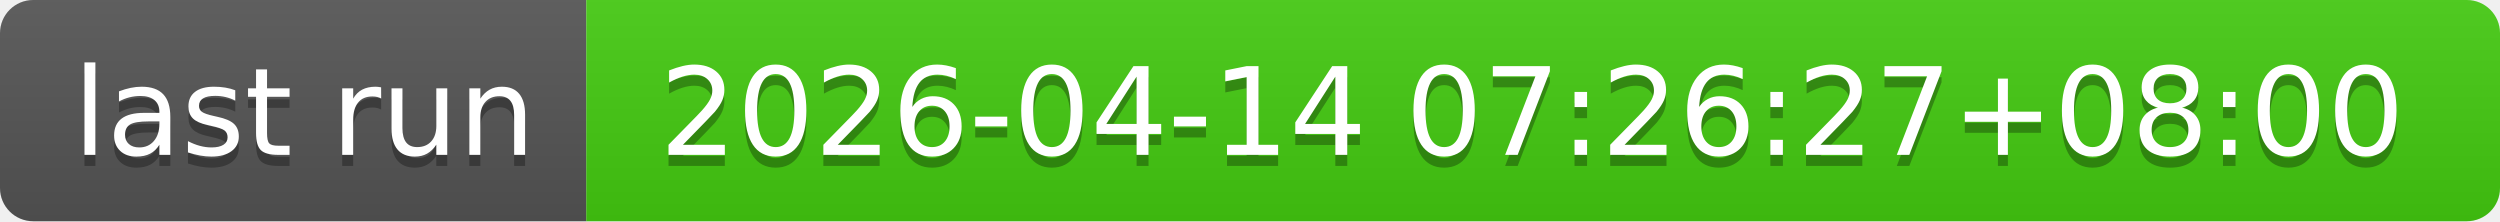
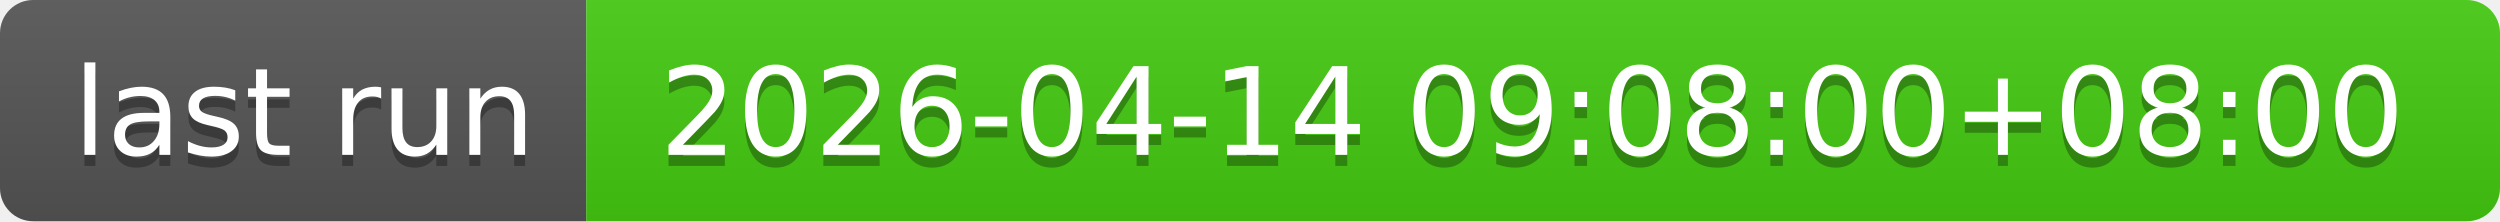
- <svg xmlns="http://www.w3.org/2000/svg" width="226" height="20" role="img" aria-label="last run: 2026-04-14 07:26:27+08:00">
+ <svg xmlns="http://www.w3.org/2000/svg" width="226" height="20" role="img" aria-label="last run: 2026-04-14 09:08:00+08:00">
  <linearGradient id="s" x2="0" y2="100%">
    <stop offset="0" stop-color="#bbb" stop-opacity=".1" />
    <stop offset="1" stop-opacity=".1" />
  </linearGradient>
  <clipPath id="r">
    <rect width="226" height="20" rx="3" fill="#fff" />
  </clipPath>
  <g clip-path="url(#r)">
    <rect width="53" height="20" fill="#555" />
    <rect x="53" width="173" height="20" fill="#4c1" />
    <rect width="226" height="20" fill="url(#s)" />
  </g>
  <g fill="#fff" text-anchor="middle" font-family="Verdana,Geneva,DejaVu Sans,sans-serif" text-rendering="geometricPrecision" font-size="110">
    <text aria-hidden="true" x="275" y="150" fill="#010101" fill-opacity=".3" transform="scale(.1)" textLength="430">last run</text>
    <text x="275" y="140" transform="scale(.1)" fill="#fff" textLength="430">last run</text>
-     <text aria-hidden="true" x="1385" y="150" fill="#010101" fill-opacity=".3" transform="scale(.1)" textLength="1630">2026-04-14 07:26:27+08:00</text>
-     <text x="1385" y="140" transform="scale(.1)" fill="#fff" textLength="1630">2026-04-14 07:26:27+08:00</text>
+     <text aria-hidden="true" x="1385" y="150" fill="#010101" fill-opacity=".3" transform="scale(.1)" textLength="1630">2026-04-14 09:08:00+08:00</text>
+     <text x="1385" y="140" transform="scale(.1)" fill="#fff" textLength="1630">2026-04-14 09:08:00+08:00</text>
  </g>
</svg>
